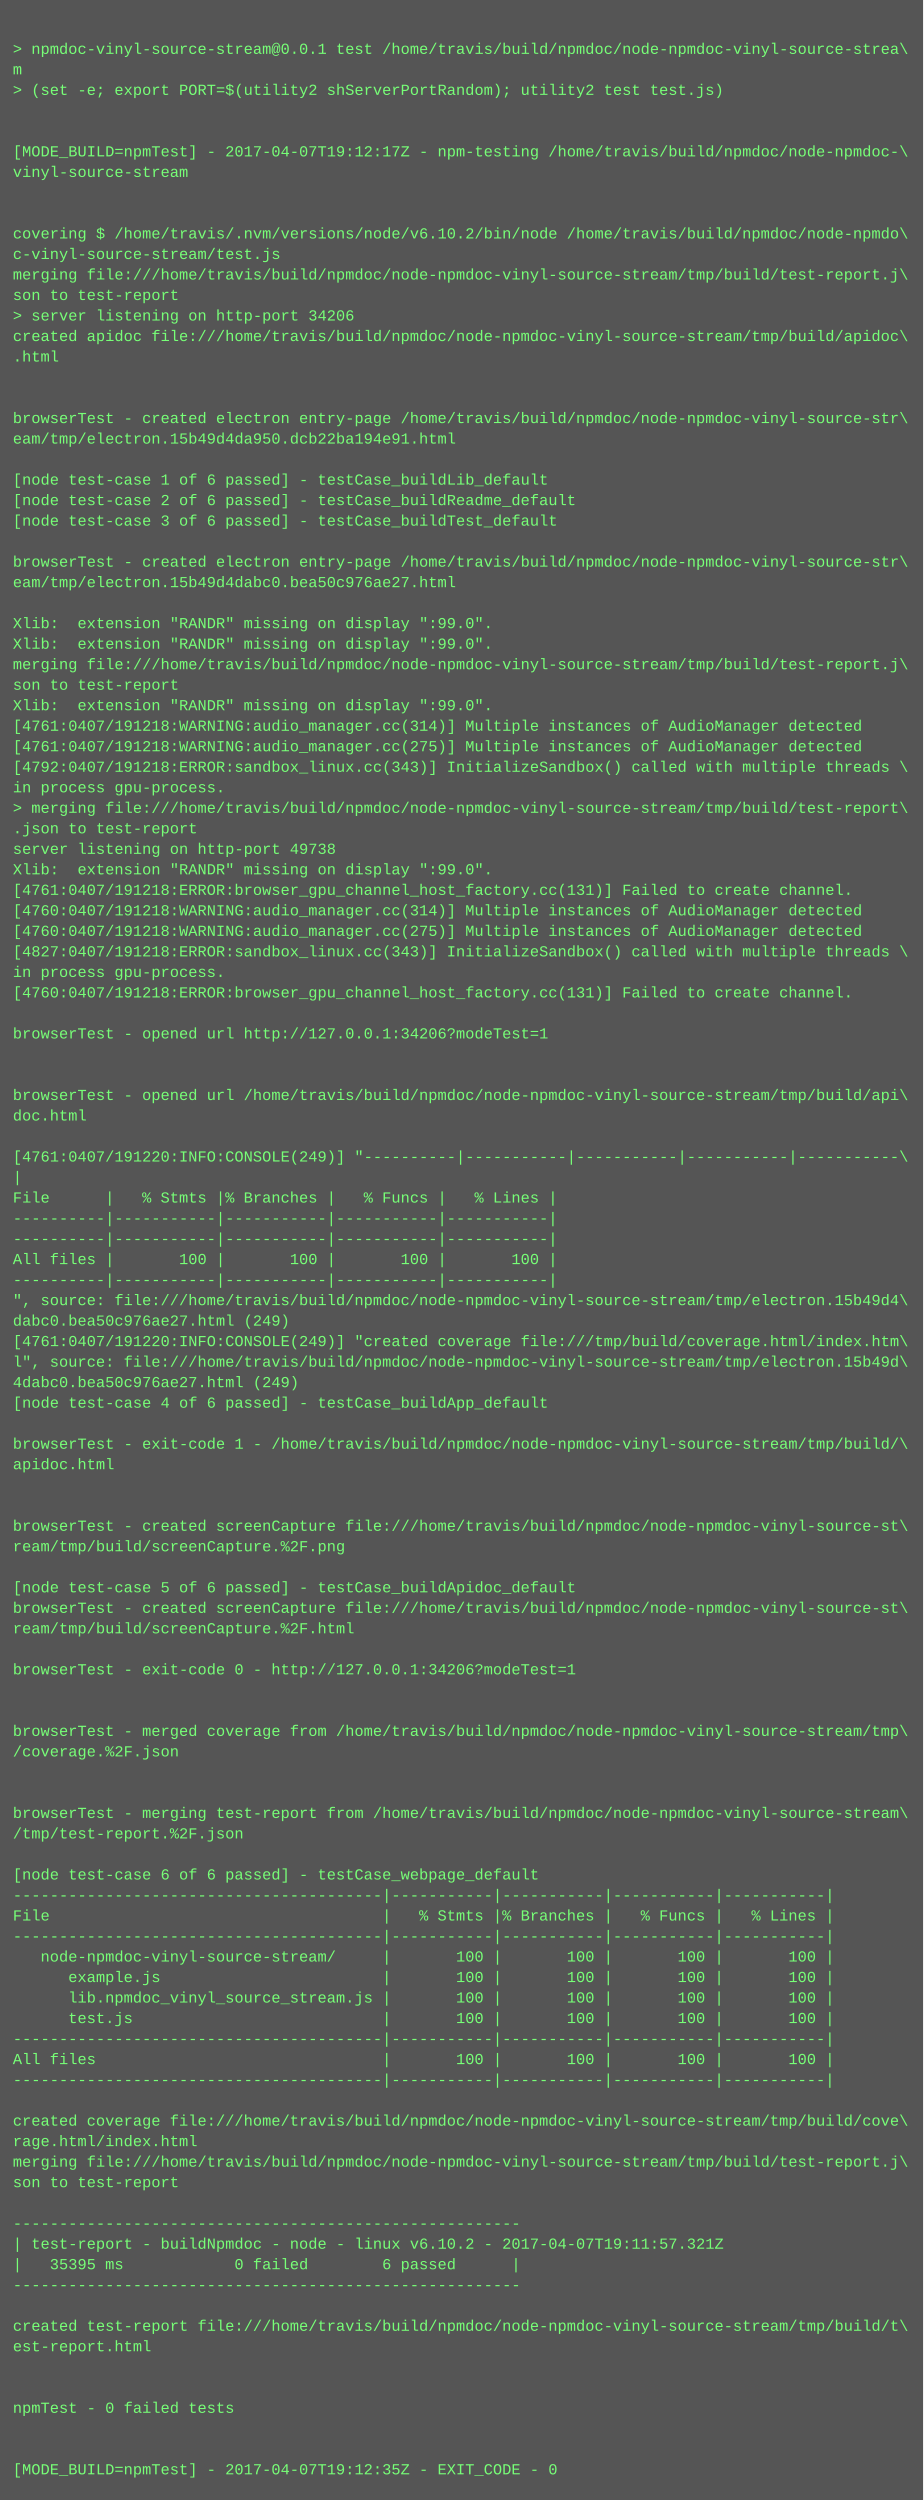
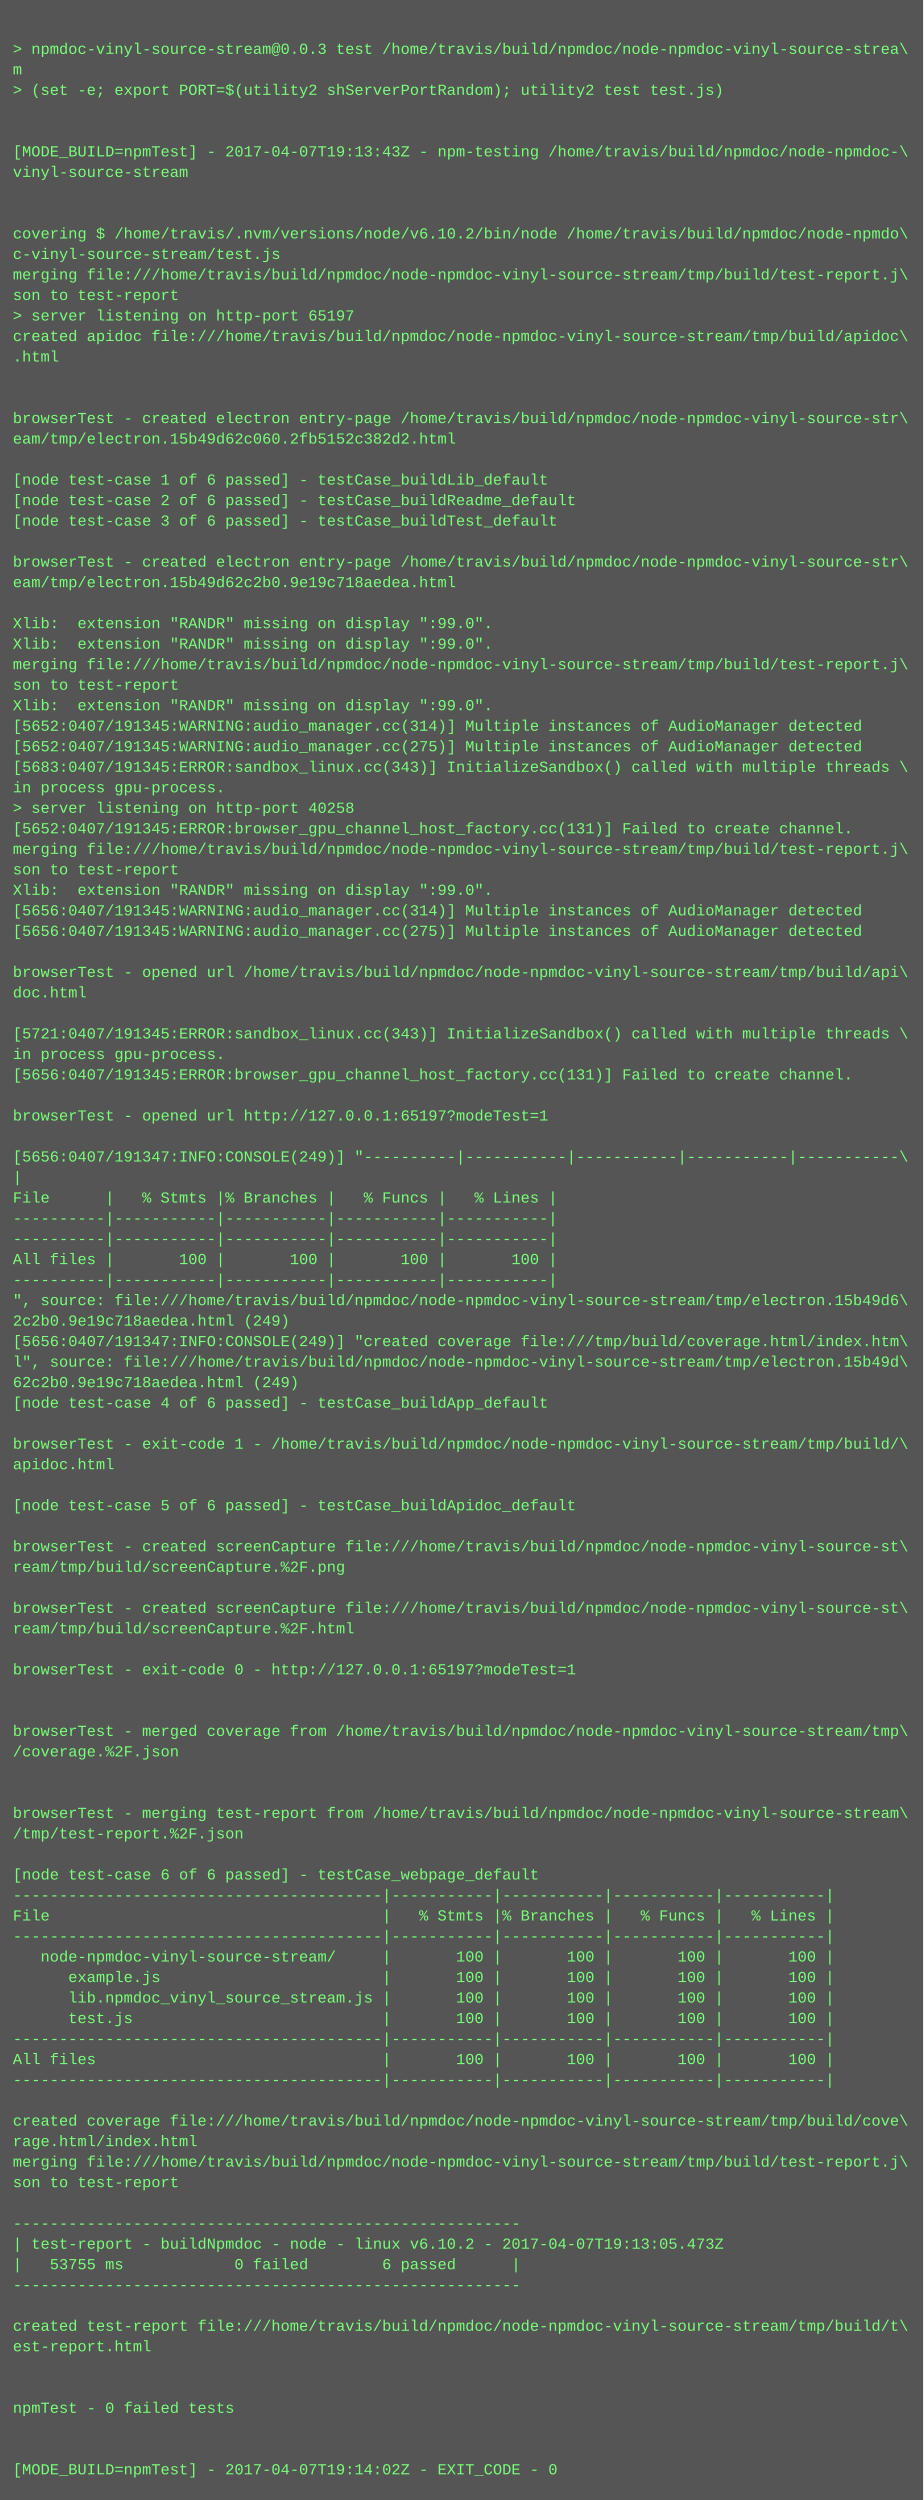
<svg xmlns="http://www.w3.org/2000/svg" height="1950" width="720">
  <rect height="1950" fill="#555" width="720" />
  <text fill="#7f7" font-family="Courier New" font-size="12" xml:space="preserve">
    <tspan x="10" y="26" />
-     <tspan x="10" y="42">&gt; npmdoc-vinyl-source-stream@0.0.1 test /home/travis/build/npmdoc/node-npmdoc-vinyl-source-strea\</tspan>
+     <tspan x="10" y="42">&gt; npmdoc-vinyl-source-stream@0.0.3 test /home/travis/build/npmdoc/node-npmdoc-vinyl-source-strea\</tspan>
    <tspan x="10" y="58">m</tspan>
    <tspan x="10" y="74">&gt; (set -e; export PORT=$(utility2 shServerPortRandom); utility2 test test.js)</tspan>
    <tspan x="10" y="90" />
    <tspan x="10" y="106" />
-     <tspan x="10" y="122">[MODE_BUILD=npmTest] - 2017-04-07T19:12:17Z - npm-testing /home/travis/build/npmdoc/node-npmdoc-\</tspan>
+     <tspan x="10" y="122">[MODE_BUILD=npmTest] - 2017-04-07T19:13:43Z - npm-testing /home/travis/build/npmdoc/node-npmdoc-\</tspan>
    <tspan x="10" y="138">vinyl-source-stream</tspan>
    <tspan x="10" y="154" />
    <tspan x="10" y="170" />
    <tspan x="10" y="186">covering $ /home/travis/.nvm/versions/node/v6.10.2/bin/node /home/travis/build/npmdoc/node-npmdo\</tspan>
    <tspan x="10" y="202">c-vinyl-source-stream/test.js</tspan>
    <tspan x="10" y="218">merging file:///home/travis/build/npmdoc/node-npmdoc-vinyl-source-stream/tmp/build/test-report.j\</tspan>
    <tspan x="10" y="234">son to test-report</tspan>
-     <tspan x="10" y="250">&gt; server listening on http-port 34206</tspan>
+     <tspan x="10" y="250">&gt; server listening on http-port 65197</tspan>
    <tspan x="10" y="266">created apidoc file:///home/travis/build/npmdoc/node-npmdoc-vinyl-source-stream/tmp/build/apidoc\</tspan>
    <tspan x="10" y="282">.html</tspan>
    <tspan x="10" y="298" />
    <tspan x="10" y="314" />
    <tspan x="10" y="330">browserTest - created electron entry-page /home/travis/build/npmdoc/node-npmdoc-vinyl-source-str\</tspan>
-     <tspan x="10" y="346">eam/tmp/electron.15b49d4da950.dcb22ba194e91.html</tspan>
+     <tspan x="10" y="346">eam/tmp/electron.15b49d62c060.2fb5152c382d2.html</tspan>
    <tspan x="10" y="362" />
    <tspan x="10" y="378">[node test-case 1 of 6 passed] - testCase_buildLib_default</tspan>
    <tspan x="10" y="394">[node test-case 2 of 6 passed] - testCase_buildReadme_default</tspan>
    <tspan x="10" y="410">[node test-case 3 of 6 passed] - testCase_buildTest_default</tspan>
    <tspan x="10" y="426" />
    <tspan x="10" y="442">browserTest - created electron entry-page /home/travis/build/npmdoc/node-npmdoc-vinyl-source-str\</tspan>
-     <tspan x="10" y="458">eam/tmp/electron.15b49d4dabc0.bea50c976ae27.html</tspan>
+     <tspan x="10" y="458">eam/tmp/electron.15b49d62c2b0.9e19c718aedea.html</tspan>
    <tspan x="10" y="474" />
    <tspan x="10" y="490">Xlib:  extension "RANDR" missing on display ":99.0".</tspan>
    <tspan x="10" y="506">Xlib:  extension "RANDR" missing on display ":99.0".</tspan>
    <tspan x="10" y="522">merging file:///home/travis/build/npmdoc/node-npmdoc-vinyl-source-stream/tmp/build/test-report.j\</tspan>
    <tspan x="10" y="538">son to test-report</tspan>
    <tspan x="10" y="554">Xlib:  extension "RANDR" missing on display ":99.0".</tspan>
-     <tspan x="10" y="570">[4761:0407/191218:WARNING:audio_manager.cc(314)] Multiple instances of AudioManager detected</tspan>
-     <tspan x="10" y="586">[4761:0407/191218:WARNING:audio_manager.cc(275)] Multiple instances of AudioManager detected</tspan>
-     <tspan x="10" y="602">[4792:0407/191218:ERROR:sandbox_linux.cc(343)] InitializeSandbox() called with multiple threads \</tspan>
+     <tspan x="10" y="570">[5652:0407/191345:WARNING:audio_manager.cc(314)] Multiple instances of AudioManager detected</tspan>
+     <tspan x="10" y="586">[5652:0407/191345:WARNING:audio_manager.cc(275)] Multiple instances of AudioManager detected</tspan>
+     <tspan x="10" y="602">[5683:0407/191345:ERROR:sandbox_linux.cc(343)] InitializeSandbox() called with multiple threads \</tspan>
    <tspan x="10" y="618">in process gpu-process. </tspan>
-     <tspan x="10" y="634">&gt; merging file:///home/travis/build/npmdoc/node-npmdoc-vinyl-source-stream/tmp/build/test-report\</tspan>
-     <tspan x="10" y="650">.json to test-report</tspan>
-     <tspan x="10" y="666">server listening on http-port 49738</tspan>
-     <tspan x="10" y="682">Xlib:  extension "RANDR" missing on display ":99.0".</tspan>
-     <tspan x="10" y="698">[4761:0407/191218:ERROR:browser_gpu_channel_host_factory.cc(131)] Failed to create channel.</tspan>
-     <tspan x="10" y="714">[4760:0407/191218:WARNING:audio_manager.cc(314)] Multiple instances of AudioManager detected</tspan>
-     <tspan x="10" y="730">[4760:0407/191218:WARNING:audio_manager.cc(275)] Multiple instances of AudioManager detected</tspan>
-     <tspan x="10" y="746">[4827:0407/191218:ERROR:sandbox_linux.cc(343)] InitializeSandbox() called with multiple threads \</tspan>
-     <tspan x="10" y="762">in process gpu-process. </tspan>
-     <tspan x="10" y="778">[4760:0407/191218:ERROR:browser_gpu_channel_host_factory.cc(131)] Failed to create channel.</tspan>
+     <tspan x="10" y="634">&gt; server listening on http-port 40258</tspan>
+     <tspan x="10" y="650">[5652:0407/191345:ERROR:browser_gpu_channel_host_factory.cc(131)] Failed to create channel.</tspan>
+     <tspan x="10" y="666">merging file:///home/travis/build/npmdoc/node-npmdoc-vinyl-source-stream/tmp/build/test-report.j\</tspan>
+     <tspan x="10" y="682">son to test-report</tspan>
+     <tspan x="10" y="698">Xlib:  extension "RANDR" missing on display ":99.0".</tspan>
+     <tspan x="10" y="714">[5656:0407/191345:WARNING:audio_manager.cc(314)] Multiple instances of AudioManager detected</tspan>
+     <tspan x="10" y="730">[5656:0407/191345:WARNING:audio_manager.cc(275)] Multiple instances of AudioManager detected</tspan>
+     <tspan x="10" y="746" />
+     <tspan x="10" y="762">browserTest - opened url /home/travis/build/npmdoc/node-npmdoc-vinyl-source-stream/tmp/build/api\</tspan>
+     <tspan x="10" y="778">doc.html</tspan>
    <tspan x="10" y="794" />
-     <tspan x="10" y="810">browserTest - opened url http://127.0.0.1:34206?modeTest=1</tspan>
-     <tspan x="10" y="826" />
-     <tspan x="10" y="842" />
-     <tspan x="10" y="858">browserTest - opened url /home/travis/build/npmdoc/node-npmdoc-vinyl-source-stream/tmp/build/api\</tspan>
-     <tspan x="10" y="874">doc.html</tspan>
+     <tspan x="10" y="810">[5721:0407/191345:ERROR:sandbox_linux.cc(343)] InitializeSandbox() called with multiple threads \</tspan>
+     <tspan x="10" y="826">in process gpu-process. </tspan>
+     <tspan x="10" y="842">[5656:0407/191345:ERROR:browser_gpu_channel_host_factory.cc(131)] Failed to create channel.</tspan>
+     <tspan x="10" y="858" />
+     <tspan x="10" y="874">browserTest - opened url http://127.0.0.1:65197?modeTest=1</tspan>
    <tspan x="10" y="890" />
-     <tspan x="10" y="906">[4761:0407/191220:INFO:CONSOLE(249)] "----------|-----------|-----------|-----------|-----------\</tspan>
+     <tspan x="10" y="906">[5656:0407/191347:INFO:CONSOLE(249)] "----------|-----------|-----------|-----------|-----------\</tspan>
    <tspan x="10" y="922">|</tspan>
    <tspan x="10" y="938">File      |   % Stmts |% Branches |   % Funcs |   % Lines |</tspan>
    <tspan x="10" y="954">----------|-----------|-----------|-----------|-----------|</tspan>
    <tspan x="10" y="970">----------|-----------|-----------|-----------|-----------|</tspan>
    <tspan x="10" y="986">All files |       100 |       100 |       100 |       100 |</tspan>
    <tspan x="10" y="1002">----------|-----------|-----------|-----------|-----------|</tspan>
-     <tspan x="10" y="1018">", source: file:///home/travis/build/npmdoc/node-npmdoc-vinyl-source-stream/tmp/electron.15b49d4\</tspan>
-     <tspan x="10" y="1034">dabc0.bea50c976ae27.html (249)</tspan>
-     <tspan x="10" y="1050">[4761:0407/191220:INFO:CONSOLE(249)] "created coverage file:///tmp/build/coverage.html/index.htm\</tspan>
+     <tspan x="10" y="1018">", source: file:///home/travis/build/npmdoc/node-npmdoc-vinyl-source-stream/tmp/electron.15b49d6\</tspan>
+     <tspan x="10" y="1034">2c2b0.9e19c718aedea.html (249)</tspan>
+     <tspan x="10" y="1050">[5656:0407/191347:INFO:CONSOLE(249)] "created coverage file:///tmp/build/coverage.html/index.htm\</tspan>
    <tspan x="10" y="1066">l", source: file:///home/travis/build/npmdoc/node-npmdoc-vinyl-source-stream/tmp/electron.15b49d\</tspan>
-     <tspan x="10" y="1082">4dabc0.bea50c976ae27.html (249)</tspan>
+     <tspan x="10" y="1082">62c2b0.9e19c718aedea.html (249)</tspan>
    <tspan x="10" y="1098">[node test-case 4 of 6 passed] - testCase_buildApp_default</tspan>
    <tspan x="10" y="1114" />
    <tspan x="10" y="1130">browserTest - exit-code 1 - /home/travis/build/npmdoc/node-npmdoc-vinyl-source-stream/tmp/build/\</tspan>
    <tspan x="10" y="1146">apidoc.html</tspan>
    <tspan x="10" y="1162" />
-     <tspan x="10" y="1178" />
-     <tspan x="10" y="1194">browserTest - created screenCapture file:///home/travis/build/npmdoc/node-npmdoc-vinyl-source-st\</tspan>
-     <tspan x="10" y="1210">ream/tmp/build/screenCapture.%2F.png</tspan>
-     <tspan x="10" y="1226" />
-     <tspan x="10" y="1242">[node test-case 5 of 6 passed] - testCase_buildApidoc_default</tspan>
+     <tspan x="10" y="1178">[node test-case 5 of 6 passed] - testCase_buildApidoc_default</tspan>
+     <tspan x="10" y="1194" />
+     <tspan x="10" y="1210">browserTest - created screenCapture file:///home/travis/build/npmdoc/node-npmdoc-vinyl-source-st\</tspan>
+     <tspan x="10" y="1226">ream/tmp/build/screenCapture.%2F.png</tspan>
+     <tspan x="10" y="1242" />
    <tspan x="10" y="1258">browserTest - created screenCapture file:///home/travis/build/npmdoc/node-npmdoc-vinyl-source-st\</tspan>
    <tspan x="10" y="1274">ream/tmp/build/screenCapture.%2F.html</tspan>
    <tspan x="10" y="1290" />
-     <tspan x="10" y="1306">browserTest - exit-code 0 - http://127.0.0.1:34206?modeTest=1</tspan>
+     <tspan x="10" y="1306">browserTest - exit-code 0 - http://127.0.0.1:65197?modeTest=1</tspan>
    <tspan x="10" y="1322" />
    <tspan x="10" y="1338" />
    <tspan x="10" y="1354">browserTest - merged coverage from /home/travis/build/npmdoc/node-npmdoc-vinyl-source-stream/tmp\</tspan>
    <tspan x="10" y="1370">/coverage.%2F.json</tspan>
    <tspan x="10" y="1386" />
    <tspan x="10" y="1402" />
    <tspan x="10" y="1418">browserTest - merging test-report from /home/travis/build/npmdoc/node-npmdoc-vinyl-source-stream\</tspan>
    <tspan x="10" y="1434">/tmp/test-report.%2F.json</tspan>
    <tspan x="10" y="1450" />
    <tspan x="10" y="1466">[node test-case 6 of 6 passed] - testCase_webpage_default</tspan>
    <tspan x="10" y="1482">----------------------------------------|-----------|-----------|-----------|-----------|</tspan>
    <tspan x="10" y="1498">File                                    |   % Stmts |% Branches |   % Funcs |   % Lines |</tspan>
    <tspan x="10" y="1514">----------------------------------------|-----------|-----------|-----------|-----------|</tspan>
    <tspan x="10" y="1530">   node-npmdoc-vinyl-source-stream/     |       100 |       100 |       100 |       100 |</tspan>
    <tspan x="10" y="1546">      example.js                        |       100 |       100 |       100 |       100 |</tspan>
    <tspan x="10" y="1562">      lib.npmdoc_vinyl_source_stream.js |       100 |       100 |       100 |       100 |</tspan>
    <tspan x="10" y="1578">      test.js                           |       100 |       100 |       100 |       100 |</tspan>
    <tspan x="10" y="1594">----------------------------------------|-----------|-----------|-----------|-----------|</tspan>
    <tspan x="10" y="1610">All files                               |       100 |       100 |       100 |       100 |</tspan>
    <tspan x="10" y="1626">----------------------------------------|-----------|-----------|-----------|-----------|</tspan>
    <tspan x="10" y="1642" />
    <tspan x="10" y="1658">created coverage file:///home/travis/build/npmdoc/node-npmdoc-vinyl-source-stream/tmp/build/cove\</tspan>
    <tspan x="10" y="1674">rage.html/index.html</tspan>
    <tspan x="10" y="1690">merging file:///home/travis/build/npmdoc/node-npmdoc-vinyl-source-stream/tmp/build/test-report.j\</tspan>
    <tspan x="10" y="1706">son to test-report</tspan>
    <tspan x="10" y="1722" />
    <tspan x="10" y="1738">-------------------------------------------------------</tspan>
-     <tspan x="10" y="1754">| test-report - buildNpmdoc - node - linux v6.10.2 - 2017-04-07T19:11:57.321Z</tspan>
-     <tspan x="10" y="1770">|   35395 ms            0 failed        6 passed      |</tspan>
+     <tspan x="10" y="1754">| test-report - buildNpmdoc - node - linux v6.10.2 - 2017-04-07T19:13:05.473Z</tspan>
+     <tspan x="10" y="1770">|   53755 ms            0 failed        6 passed      |</tspan>
    <tspan x="10" y="1786">-------------------------------------------------------</tspan>
    <tspan x="10" y="1802" />
    <tspan x="10" y="1818">created test-report file:///home/travis/build/npmdoc/node-npmdoc-vinyl-source-stream/tmp/build/t\</tspan>
    <tspan x="10" y="1834">est-report.html</tspan>
    <tspan x="10" y="1850" />
    <tspan x="10" y="1866" />
    <tspan x="10" y="1882">npmTest - 0 failed tests</tspan>
    <tspan x="10" y="1898" />
    <tspan x="10" y="1914" />
-     <tspan x="10" y="1930">[MODE_BUILD=npmTest] - 2017-04-07T19:12:35Z - EXIT_CODE - 0</tspan>
+     <tspan x="10" y="1930">[MODE_BUILD=npmTest] - 2017-04-07T19:14:02Z - EXIT_CODE - 0</tspan>
  </text>
</svg>
